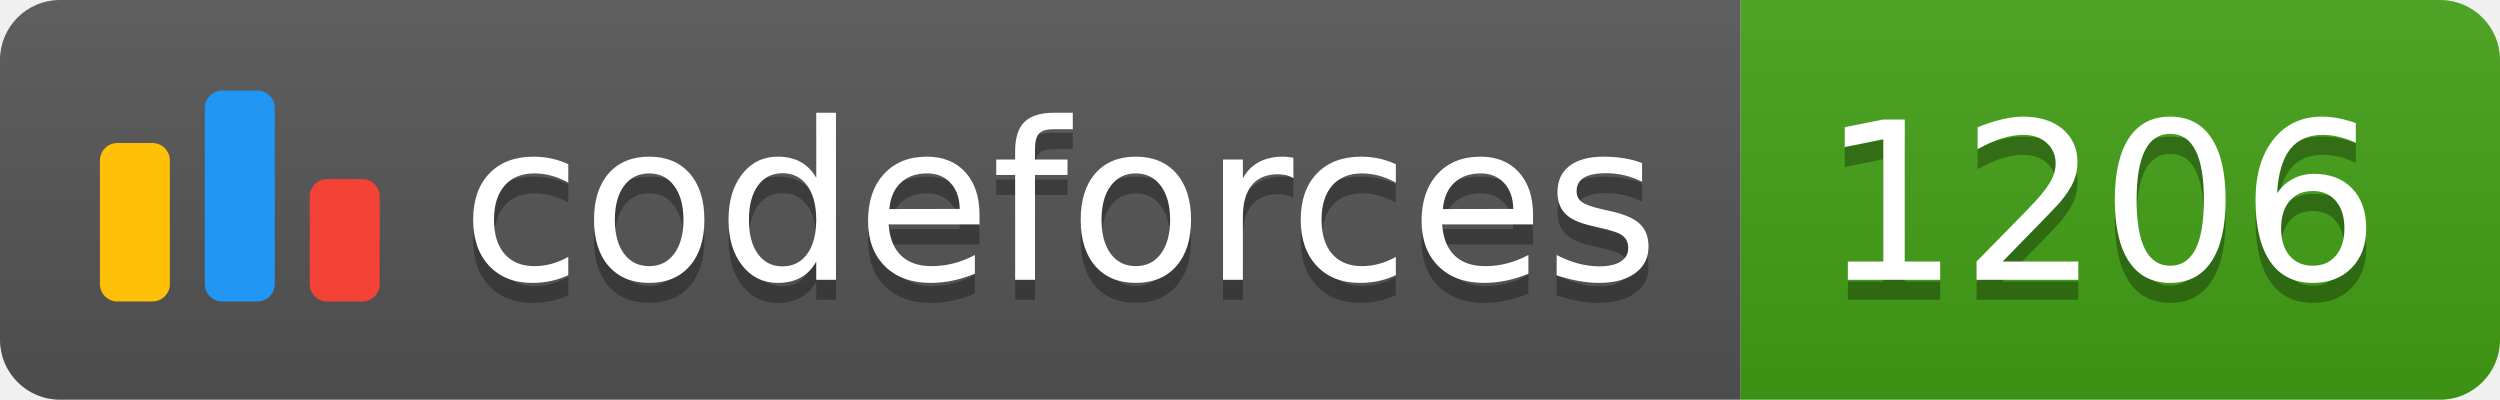
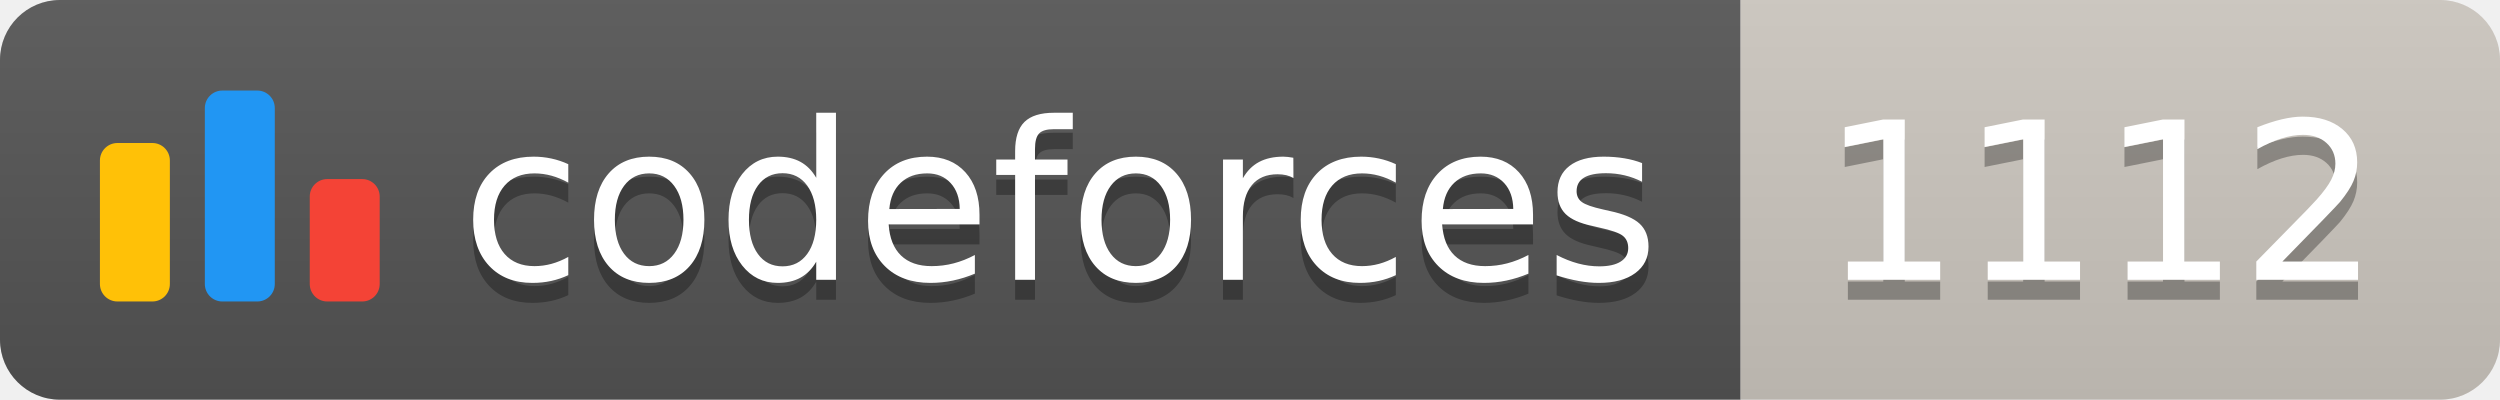
<svg xmlns="http://www.w3.org/2000/svg" width="125.1" height="20">
  <linearGradient id="smooth" x2="0" y2="100%">
    <stop offset="0" stop-color="#bbb" stop-opacity=".1" />
    <stop offset="1" stop-opacity=".1" />
  </linearGradient>
  <clipPath id="round">
    <rect width="125.1" height="20" rx="3" fill="#fff" />
  </clipPath>
  <g clip-path="url(#round)">
    <rect width="87.1" height="20" fill="#555" />
-     <rect x="87.1" width="38.0" height="20" fill="#43A217" />
+     <rect x="87.1" width="38.0" height="20" fill="#cec8c1" />
    <rect width="125.1" height="20" fill="url(#smooth)" />
  </g>
  <g fill="#fff" text-anchor="middle" font-family="DejaVu Sans,Verdana,Geneva,sans-serif" font-size="110">
    <svg x="5" y="3" class="logo" width="14" height="14" viewBox="0 0 32 25" fill="none">
      <rect y="6" width="8" height="18.125" rx="2" fill="#FFC107" />
      <rect x="24" y="10.125" width="8" height="14" rx="2" fill="#F44336" />
      <rect x="12" width="8" height="24.125" rx="2" fill="#2196F3" />
    </svg>
    <text x="530.5" y="150" fill="#010101" fill-opacity=".3" transform="scale(0.1)" textLength="601.0" lengthAdjust="spacing">codeforces
        </text>
    <text x="530.5" y="140" transform="scale(0.1)" textLength="601.0" lengthAdjust="spacing">codeforces</text>
-     <text x="1051.0" y="150" fill="#010101" fill-opacity=".3" transform="scale(0.1)" textLength="280.0" lengthAdjust="spacing">1206
+     <text x="1051.0" y="150" fill="#010101" fill-opacity=".3" transform="scale(0.1)" textLength="280.0" lengthAdjust="spacing">1112
        </text>
-     <text x="1051.0" y="140" transform="scale(0.1)" textLength="280.0" lengthAdjust="spacing">1206</text>
+     <text x="1051.0" y="140" transform="scale(0.1)" textLength="280.0" lengthAdjust="spacing">1112</text>
  </g>
</svg>
